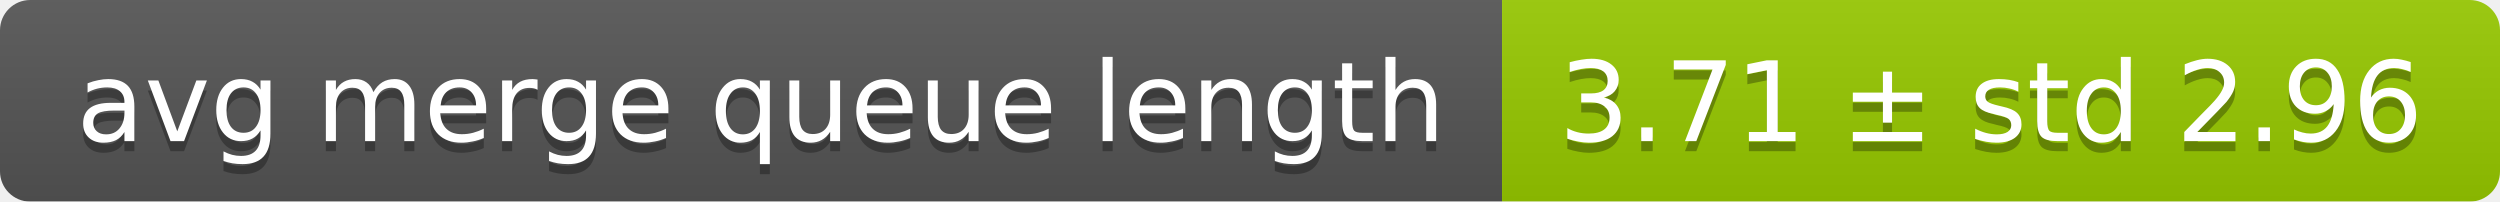
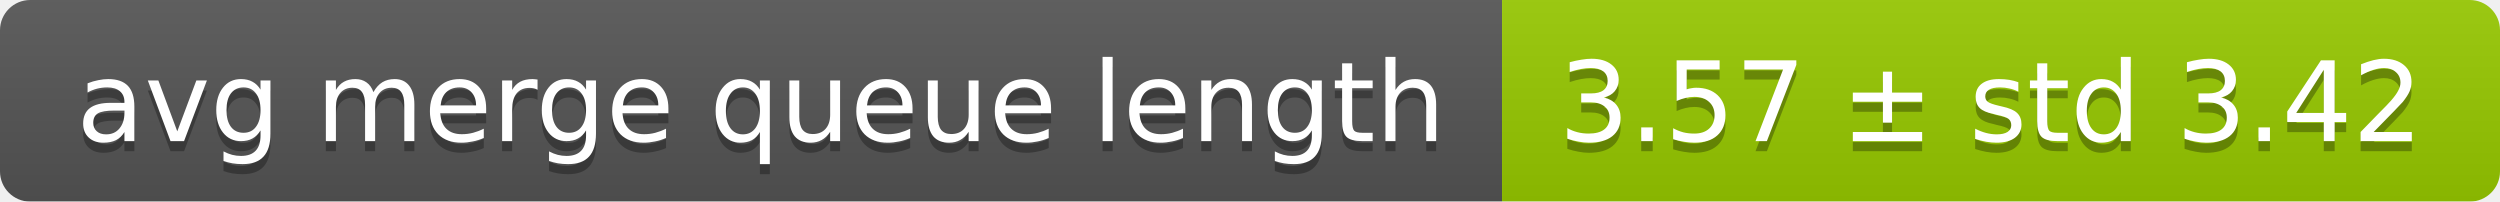
<svg xmlns="http://www.w3.org/2000/svg" width="248" height="20">
  <linearGradient id="smooth" x2="0" y2="100%">
    <stop offset="0" stop-color="#bbb" stop-opacity=".1" />
    <stop offset="1" stop-opacity=".1" />
  </linearGradient>
  <mask id="round">
    <rect width="248" height="20" rx="3" fill="#fff" />
  </mask>
  <g mask="url(#round)">
    <rect width="149" height="20" fill="#555" />
    <rect x="149" width="99" height="20" fill="#97ca00" />
    <rect width="248" height="20" fill="url(#smooth)" />
  </g>
  <g fill="#fff" text-anchor="middle" font-family="DejaVu Sans,Verdana,Geneva,sans-serif" font-size="11">
    <text x="75.5" y="15" fill="#010101" fill-opacity=".3">avg merge queue length</text>
    <text x="75.5" y="14">avg merge queue length</text>
-     <text x="197.5" y="15" fill="#010101" fill-opacity=".3">3.71 ± std 2.96</text>
-     <text x="197.5" y="14">3.71 ± std 2.96</text>
+     <text x="197.5" y="15" fill="#010101" fill-opacity=".3">3.57 ± std 3.42</text>
+     <text x="197.5" y="14">3.57 ± std 3.42</text>
  </g>
</svg>
